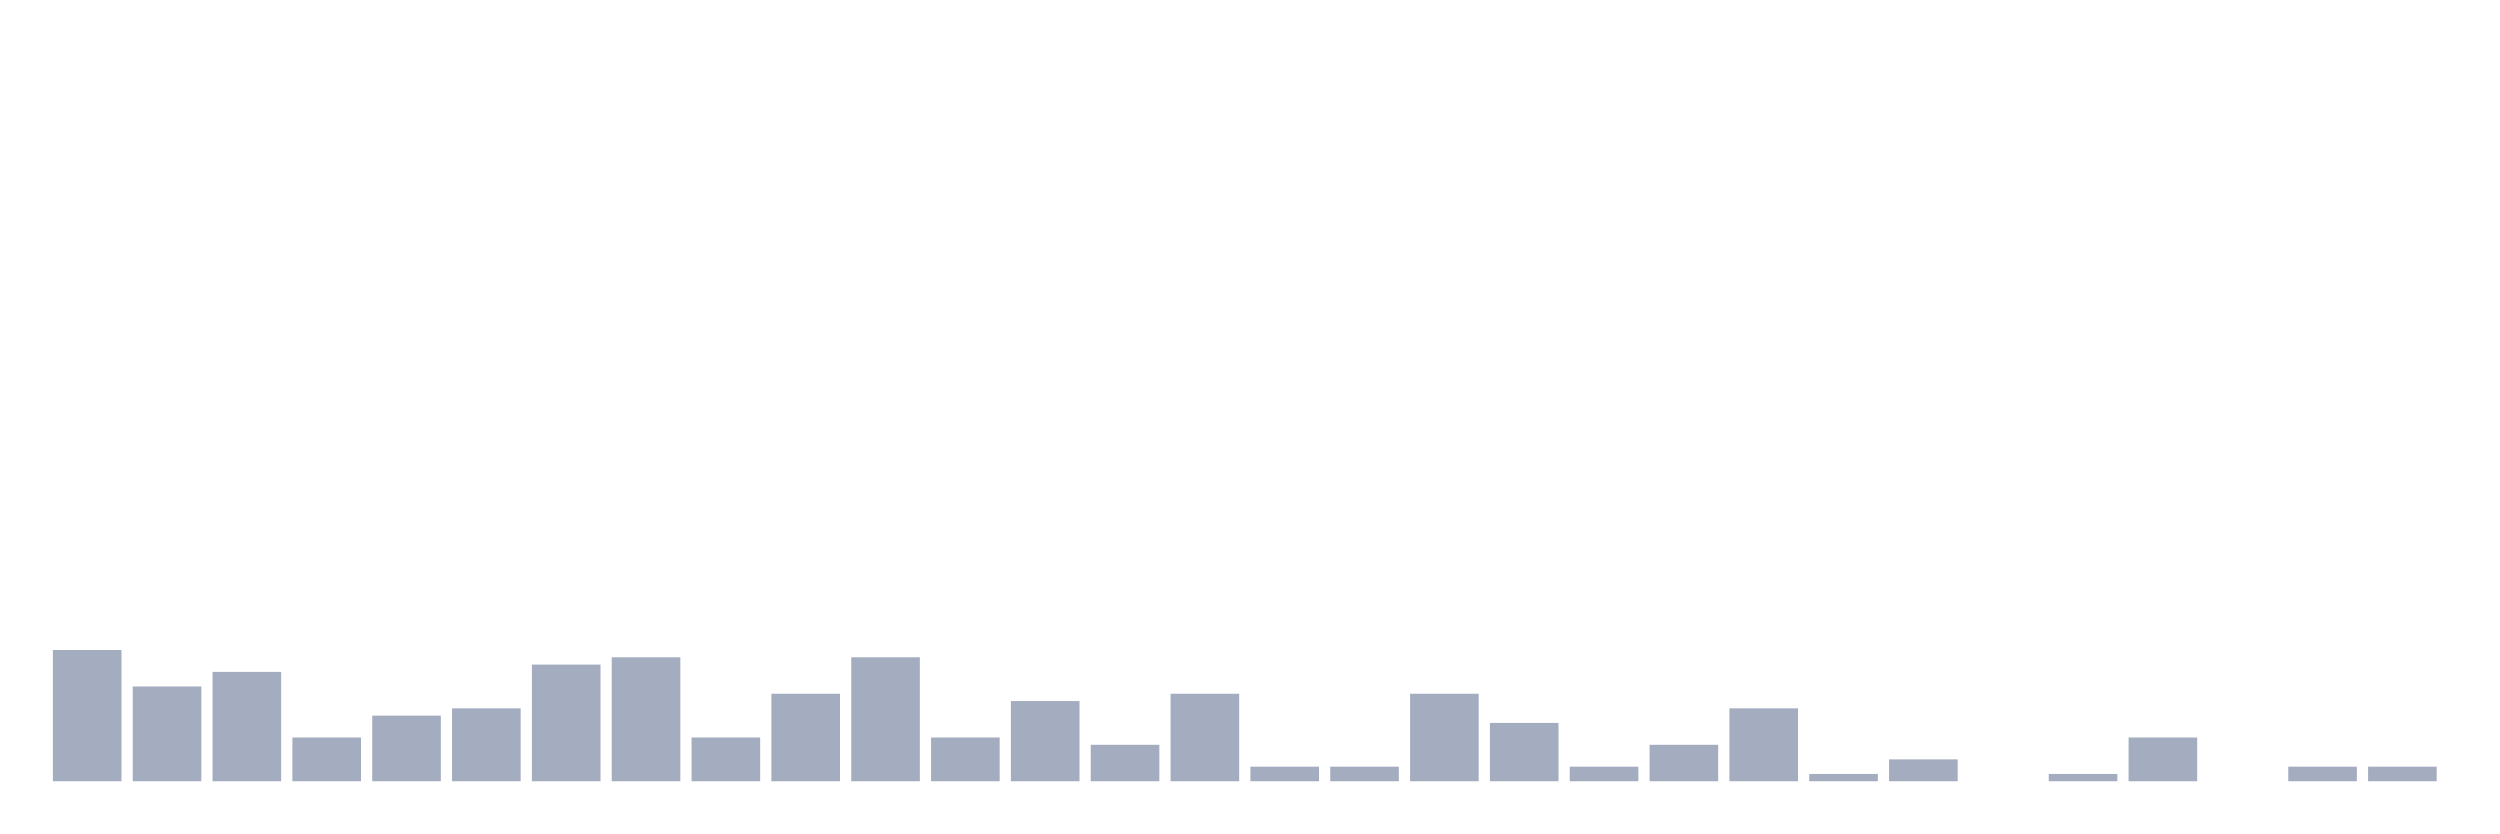
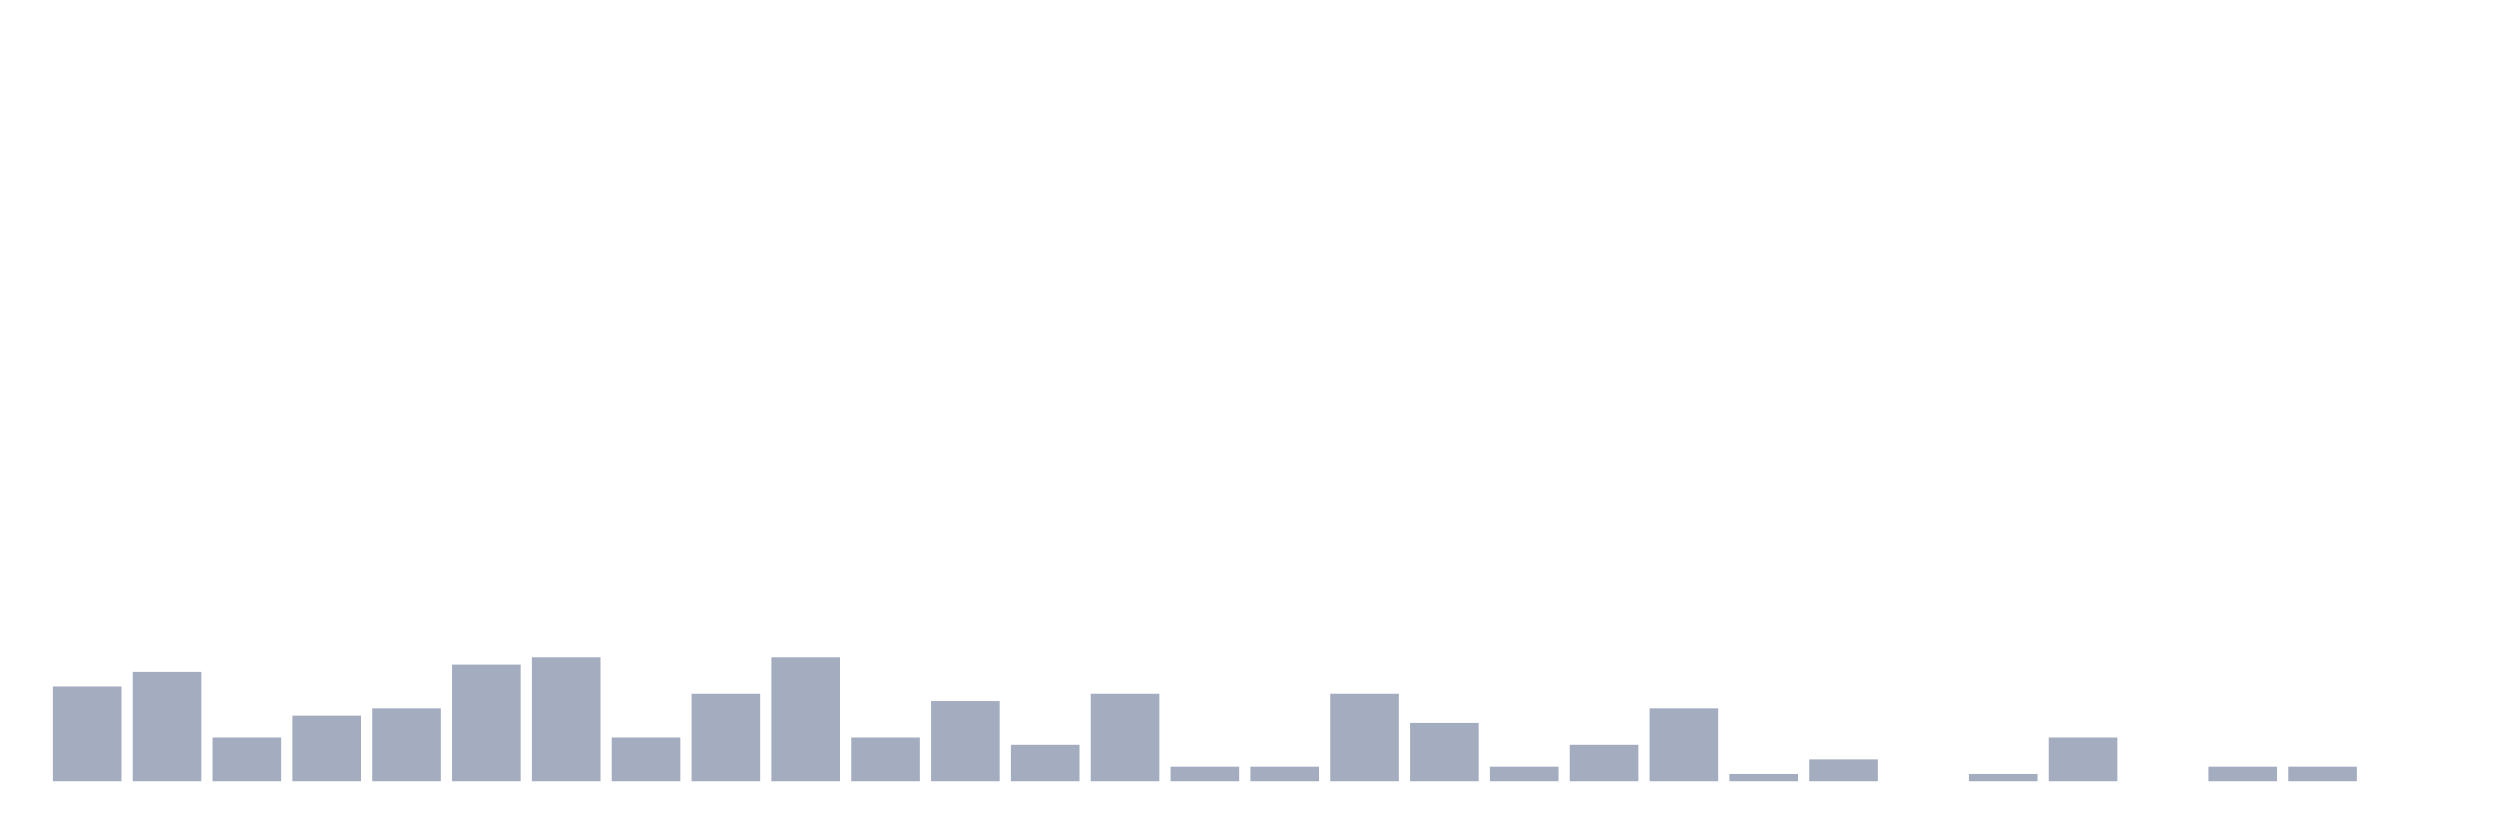
<svg xmlns="http://www.w3.org/2000/svg" viewBox="0 0 480 160">
  <g transform="translate(10,10)">
-     <rect class="bar" x="0.153" width="13.175" y="114.8" height="25.2" fill="rgb(164,173,192)" />
-     <rect class="bar" x="15.482" width="13.175" y="121.8" height="18.2" fill="rgb(164,173,192)" />
-     <rect class="bar" x="30.81" width="13.175" y="119" height="21" fill="rgb(164,173,192)" />
-     <rect class="bar" x="46.138" width="13.175" y="131.6" height="8.4" fill="rgb(164,173,192)" />
-     <rect class="bar" x="61.466" width="13.175" y="127.4" height="12.6" fill="rgb(164,173,192)" />
-     <rect class="bar" x="76.794" width="13.175" y="126" height="14" fill="rgb(164,173,192)" />
-     <rect class="bar" x="92.123" width="13.175" y="117.6" height="22.4" fill="rgb(164,173,192)" />
-     <rect class="bar" x="107.451" width="13.175" y="116.2" height="23.8" fill="rgb(164,173,192)" />
-     <rect class="bar" x="122.779" width="13.175" y="131.6" height="8.4" fill="rgb(164,173,192)" />
-     <rect class="bar" x="138.107" width="13.175" y="123.2" height="16.8" fill="rgb(164,173,192)" />
-     <rect class="bar" x="153.436" width="13.175" y="116.2" height="23.8" fill="rgb(164,173,192)" />
-     <rect class="bar" x="168.764" width="13.175" y="131.6" height="8.4" fill="rgb(164,173,192)" />
-     <rect class="bar" x="184.092" width="13.175" y="124.6" height="15.4" fill="rgb(164,173,192)" />
-     <rect class="bar" x="199.42" width="13.175" y="133" height="7" fill="rgb(164,173,192)" />
-     <rect class="bar" x="214.748" width="13.175" y="123.2" height="16.8" fill="rgb(164,173,192)" />
+     <rect class="bar" x="0.153" width="13.175" y="121.8" height="18.2" fill="rgb(164,173,192)" />
+     <rect class="bar" x="15.482" width="13.175" y="119" height="21" fill="rgb(164,173,192)" />
+     <rect class="bar" x="30.81" width="13.175" y="131.6" height="8.4" fill="rgb(164,173,192)" />
+     <rect class="bar" x="46.138" width="13.175" y="127.4" height="12.6" fill="rgb(164,173,192)" />
+     <rect class="bar" x="61.466" width="13.175" y="126" height="14" fill="rgb(164,173,192)" />
+     <rect class="bar" x="76.794" width="13.175" y="117.6" height="22.4" fill="rgb(164,173,192)" />
+     <rect class="bar" x="92.123" width="13.175" y="116.2" height="23.8" fill="rgb(164,173,192)" />
+     <rect class="bar" x="107.451" width="13.175" y="131.6" height="8.4" fill="rgb(164,173,192)" />
+     <rect class="bar" x="122.779" width="13.175" y="123.2" height="16.8" fill="rgb(164,173,192)" />
+     <rect class="bar" x="138.107" width="13.175" y="116.2" height="23.8" fill="rgb(164,173,192)" />
+     <rect class="bar" x="153.436" width="13.175" y="131.6" height="8.4" fill="rgb(164,173,192)" />
+     <rect class="bar" x="168.764" width="13.175" y="124.6" height="15.4" fill="rgb(164,173,192)" />
+     <rect class="bar" x="184.092" width="13.175" y="133" height="7" fill="rgb(164,173,192)" />
+     <rect class="bar" x="199.42" width="13.175" y="123.2" height="16.8" fill="rgb(164,173,192)" />
+     <rect class="bar" x="214.748" width="13.175" y="137.2" height="2.8" fill="rgb(164,173,192)" />
    <rect class="bar" x="230.077" width="13.175" y="137.2" height="2.8" fill="rgb(164,173,192)" />
-     <rect class="bar" x="245.405" width="13.175" y="137.2" height="2.8" fill="rgb(164,173,192)" />
-     <rect class="bar" x="260.733" width="13.175" y="123.2" height="16.8" fill="rgb(164,173,192)" />
-     <rect class="bar" x="276.061" width="13.175" y="128.8" height="11.2" fill="rgb(164,173,192)" />
-     <rect class="bar" x="291.39" width="13.175" y="137.2" height="2.8" fill="rgb(164,173,192)" />
-     <rect class="bar" x="306.718" width="13.175" y="133" height="7" fill="rgb(164,173,192)" />
-     <rect class="bar" x="322.046" width="13.175" y="126" height="14" fill="rgb(164,173,192)" />
-     <rect class="bar" x="337.374" width="13.175" y="138.6" height="1.4" fill="rgb(164,173,192)" />
-     <rect class="bar" x="352.702" width="13.175" y="135.8" height="4.2" fill="rgb(164,173,192)" />
-     <rect class="bar" x="368.031" width="13.175" y="140" height="0" fill="rgb(164,173,192)" />
-     <rect class="bar" x="383.359" width="13.175" y="138.6" height="1.4" fill="rgb(164,173,192)" />
-     <rect class="bar" x="398.687" width="13.175" y="131.6" height="8.4" fill="rgb(164,173,192)" />
-     <rect class="bar" x="414.015" width="13.175" y="140" height="0" fill="rgb(164,173,192)" />
+     <rect class="bar" x="245.405" width="13.175" y="123.2" height="16.8" fill="rgb(164,173,192)" />
+     <rect class="bar" x="260.733" width="13.175" y="128.8" height="11.2" fill="rgb(164,173,192)" />
+     <rect class="bar" x="276.061" width="13.175" y="137.2" height="2.8" fill="rgb(164,173,192)" />
+     <rect class="bar" x="291.39" width="13.175" y="133" height="7" fill="rgb(164,173,192)" />
+     <rect class="bar" x="306.718" width="13.175" y="126" height="14" fill="rgb(164,173,192)" />
+     <rect class="bar" x="322.046" width="13.175" y="138.6" height="1.4" fill="rgb(164,173,192)" />
+     <rect class="bar" x="337.374" width="13.175" y="135.8" height="4.2" fill="rgb(164,173,192)" />
+     <rect class="bar" x="352.702" width="13.175" y="140" height="0" fill="rgb(164,173,192)" />
+     <rect class="bar" x="368.031" width="13.175" y="138.6" height="1.4" fill="rgb(164,173,192)" />
+     <rect class="bar" x="383.359" width="13.175" y="131.6" height="8.4" fill="rgb(164,173,192)" />
+     <rect class="bar" x="398.687" width="13.175" y="140" height="0" fill="rgb(164,173,192)" />
+     <rect class="bar" x="414.015" width="13.175" y="137.2" height="2.8" fill="rgb(164,173,192)" />
    <rect class="bar" x="429.344" width="13.175" y="137.2" height="2.8" fill="rgb(164,173,192)" />
-     <rect class="bar" x="444.672" width="13.175" y="137.2" height="2.8" fill="rgb(164,173,192)" />
+     <rect class="bar" x="444.672" width="13.175" y="140" height="0" fill="rgb(164,173,192)" />
  </g>
</svg>
